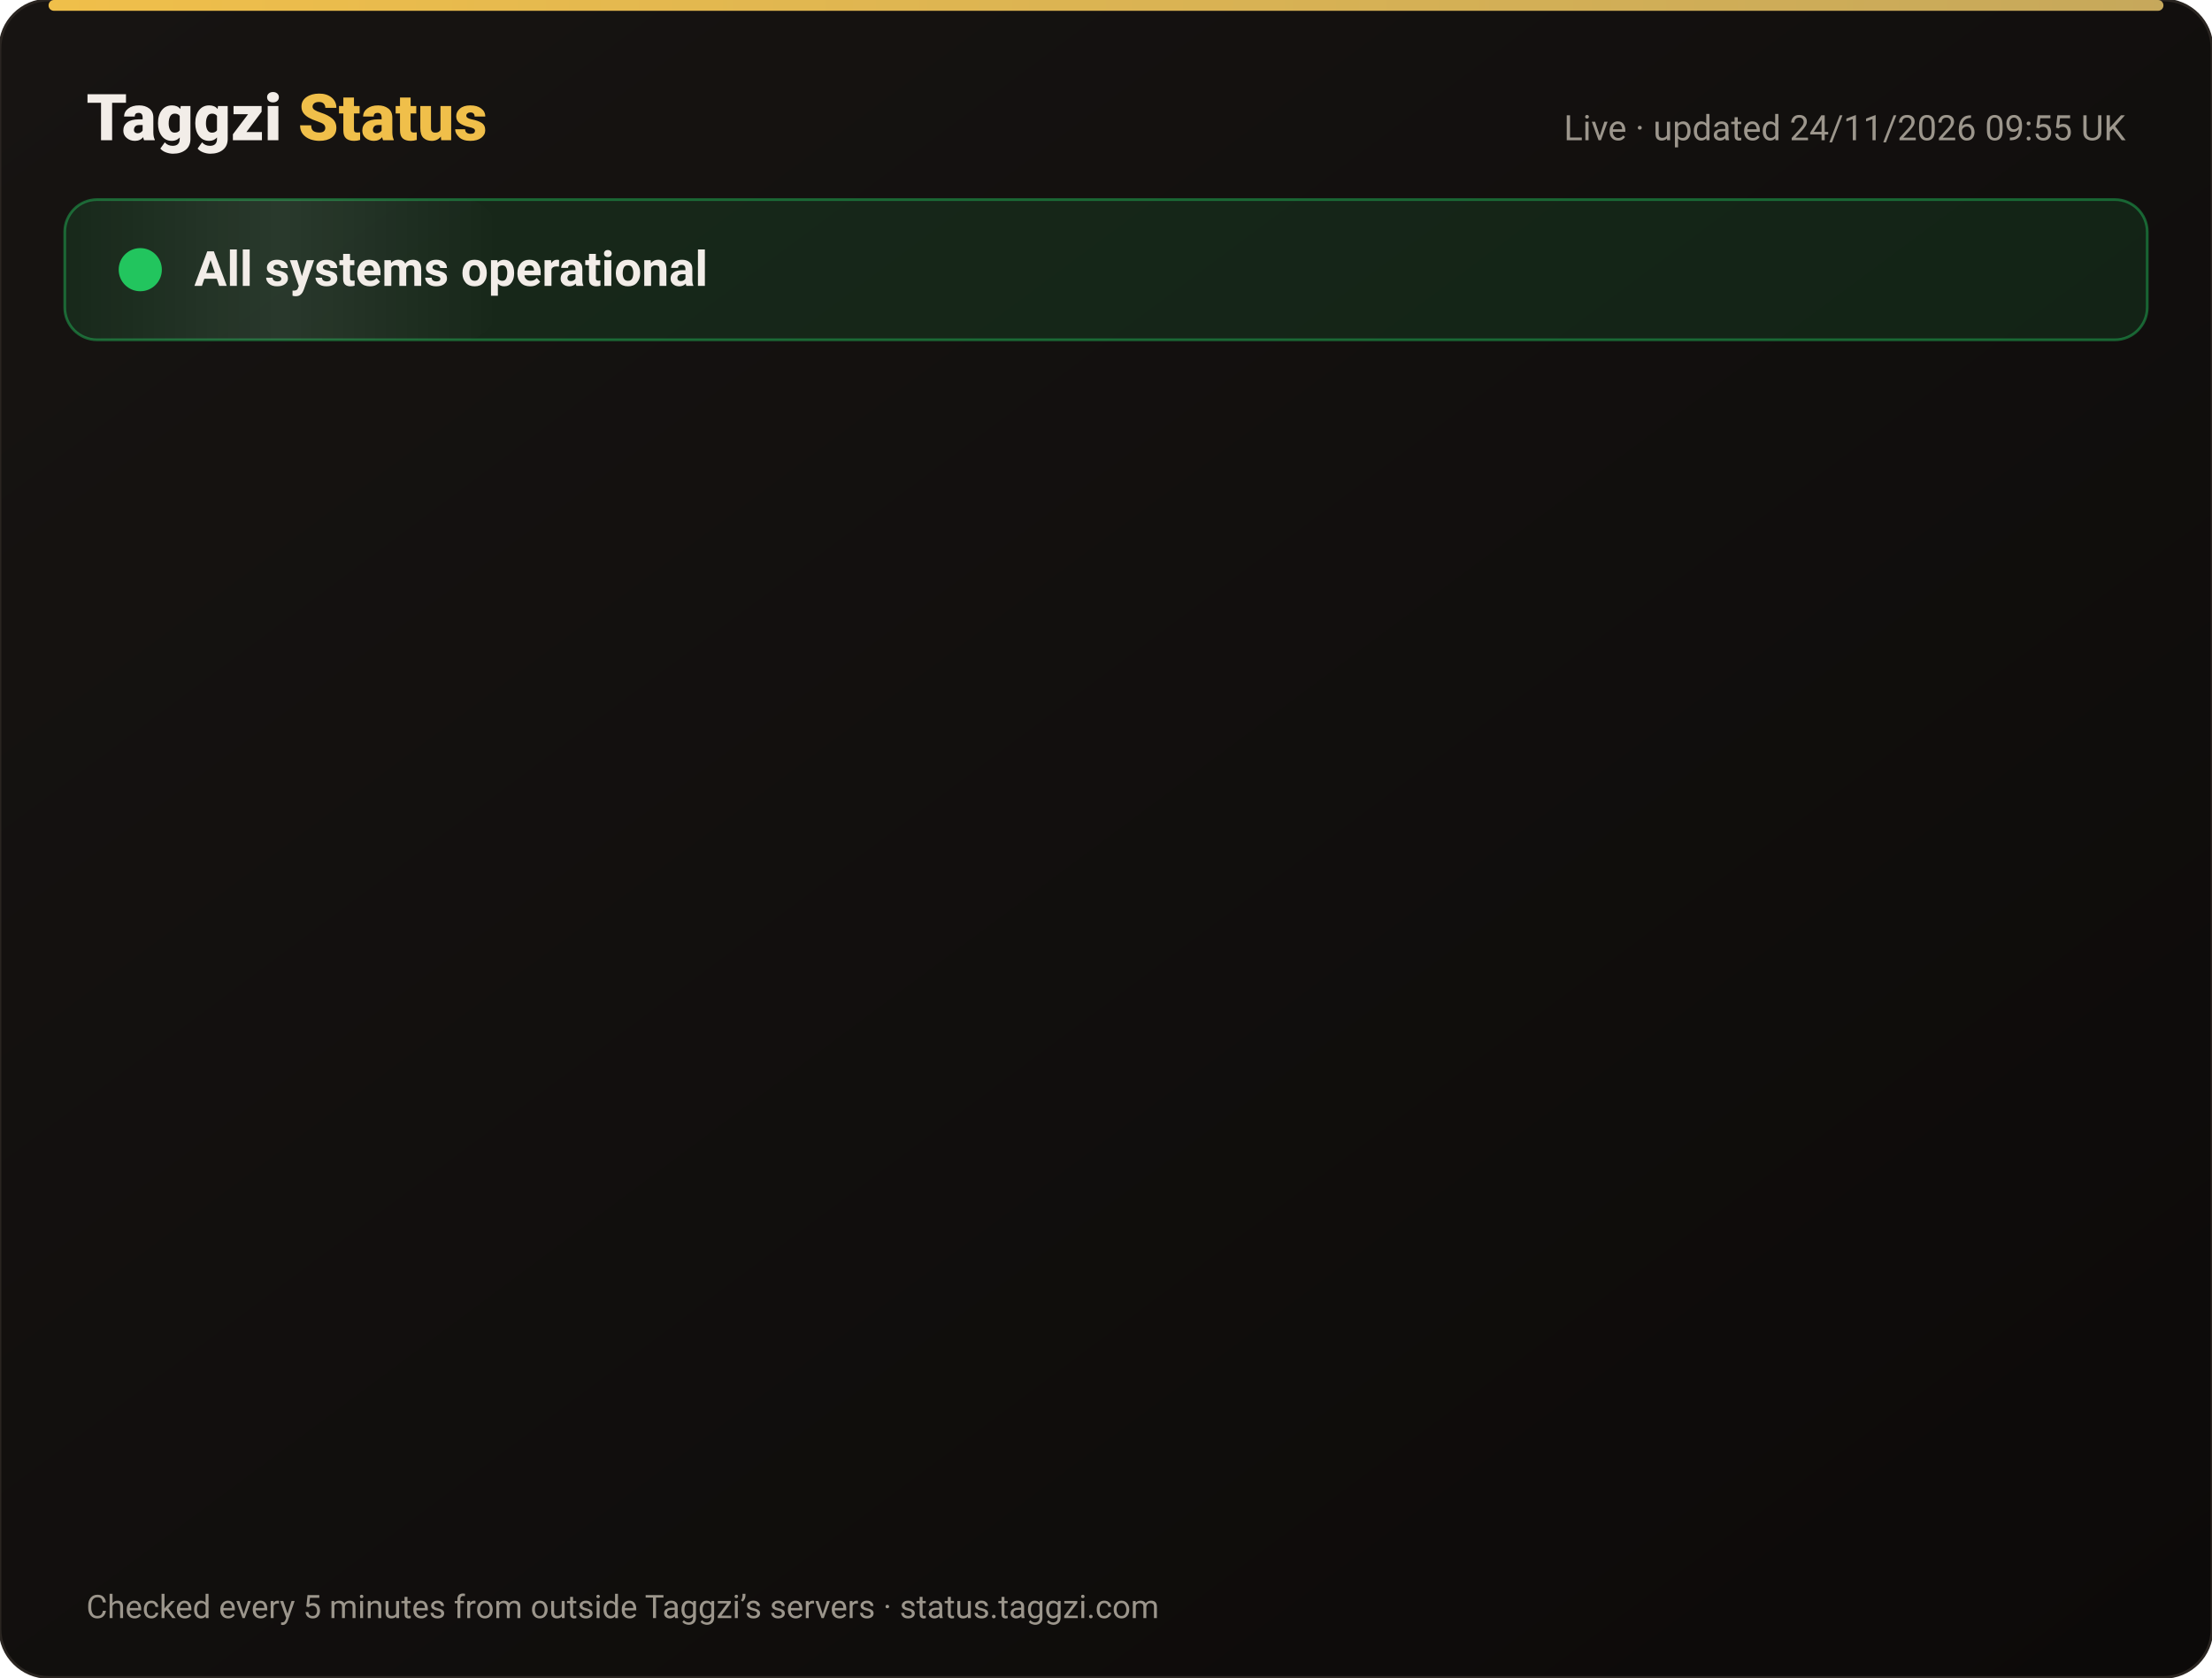
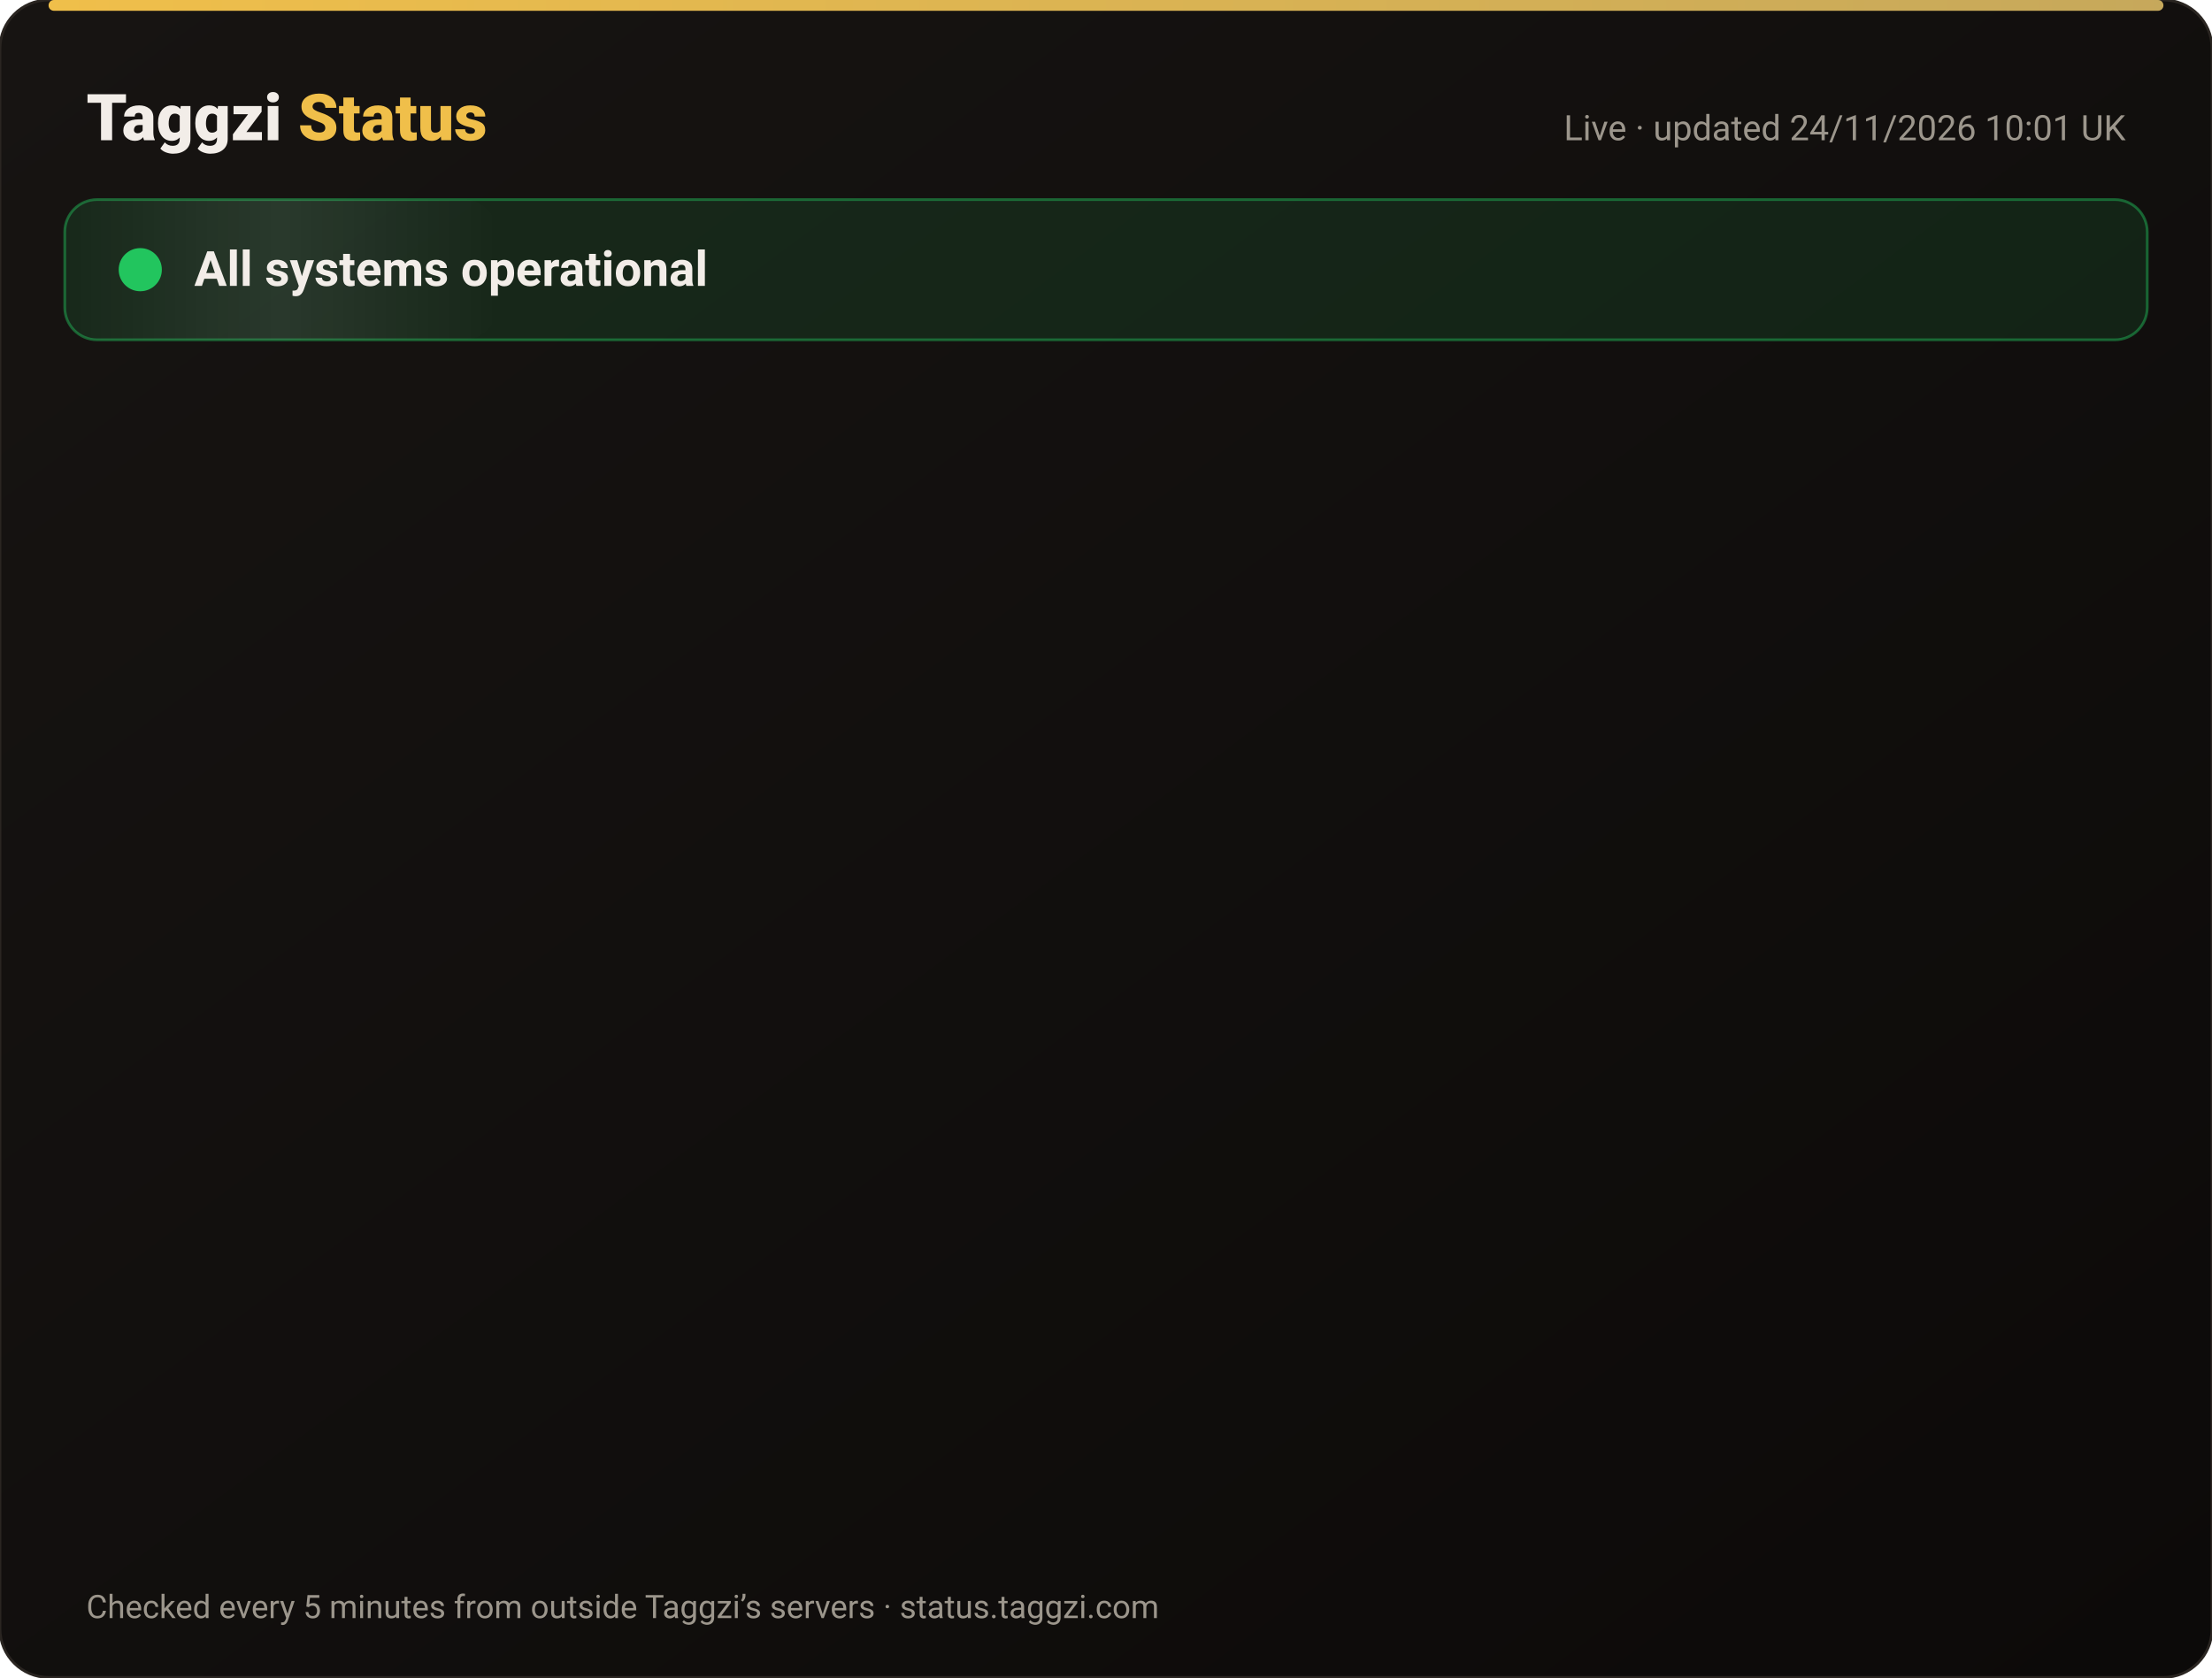
<svg xmlns="http://www.w3.org/2000/svg" width="820" height="622" viewBox="0 0 820 622" font-family="-apple-system,Segoe UI,Roboto,Helvetica,Arial,sans-serif">
  <defs>
    <linearGradient id="bg" x1="0" y1="0" x2="1" y2="1">
      <stop offset="0" stop-color="#171412" />
      <stop offset="1" stop-color="#0C0A09" />
    </linearGradient>
    <linearGradient id="gold" x1="0" x2="1">
      <stop offset="0" stop-color="#F0BF4A" />
      <stop offset="1" stop-color="#c6a85b" />
    </linearGradient>
    <linearGradient id="shine" x1="0" x2="1">
      <stop offset="0" stop-color="#fff" stop-opacity="0" />
      <stop offset=".5" stop-color="#fff" stop-opacity=".08" />
      <stop offset="1" stop-color="#fff" stop-opacity="0" />
    </linearGradient>
  </defs>
  <rect width="820" height="622" rx="18" fill="url(#bg)" stroke="#2a2521" />
  <rect x="18" y="0" width="784" height="4" rx="2" fill="url(#gold)" />
  <text x="32" y="52" font-size="24" font-weight="800" fill="#F2EDE8">Taggzi <tspan fill="#F0BF4A">Status</tspan>
  </text>
-   <text x="788" y="52" font-size="13" fill="#9C968C" text-anchor="end">Live · updated 24/11/2026 09:55 UK</text>
+   <text x="788" y="52" font-size="13" fill="#9C968C" text-anchor="end">Live · updated 24/11/2026 10:01 UK</text>
  <rect x="24" y="74" width="772" height="52" rx="12" fill="#22c55e" fill-opacity=".12" stroke="#22c55e" stroke-opacity=".45" />
  <rect x="24" y="74" width="160" height="52" rx="12" fill="url(#shine)">
    <animate attributeName="x" from="-160" to="820" dur="4s" repeatCount="indefinite" />
  </rect>
  <circle cx="52" cy="100" r="7" fill="#22c55e" />
  <circle cx="52" cy="100" r="7" fill="none" stroke="#22c55e" stroke-width="2">
    <animate attributeName="r" values="7;15;7" dur="2s" repeatCount="indefinite" />
    <animate attributeName="opacity" values=".9;0;.9" dur="2s" repeatCount="indefinite" />
  </circle>
  <text x="72" y="106" font-size="18" font-weight="700" fill="#F2EDE8">All systems operational</text>
  <g opacity="0">
    <animate attributeName="opacity" from="0" to="1" begin="0.00s" dur=".6s" fill="freeze" />
    <line x1="32" y1="188" x2="788" y2="188" stroke="#2a2521" />
    <circle cx="44" cy="166" r="6" fill="#22c55e">
      <animate attributeName="opacity" values="1;.45;1" dur="2.4s" begin="0.00s" repeatCount="indefinite" />
    </circle>
    <text x="62" y="171" font-size="15" font-weight="650" fill="#F2EDE8">Website</text>
    <text x="630" y="171" font-size="13" fill="#9C968C" text-anchor="end">99.98% uptime</text>
    <rect x="648" y="154" width="140" height="24" rx="12" fill="#22c55e" fill-opacity=".14" stroke="#22c55e" stroke-opacity=".5" />
    <text x="718" y="171" font-size="12" font-weight="700" fill="#22c55e" text-anchor="middle">Operational</text>
  </g>
  <g opacity="0">
    <animate attributeName="opacity" from="0" to="1" begin="0.15s" dur=".6s" fill="freeze" />
    <line x1="32" y1="234" x2="788" y2="234" stroke="#2a2521" />
    <circle cx="44" cy="212" r="6" fill="#22c55e">
      <animate attributeName="opacity" values="1;.45;1" dur="2.4s" begin="0.15s" repeatCount="indefinite" />
    </circle>
    <text x="62" y="217" font-size="15" font-weight="650" fill="#F2EDE8">Tag scans</text>
    <text x="630" y="217" font-size="13" fill="#9C968C" text-anchor="end">99.98% uptime</text>
    <rect x="648" y="200" width="140" height="24" rx="12" fill="#22c55e" fill-opacity=".14" stroke="#22c55e" stroke-opacity=".5" />
    <text x="718" y="217" font-size="12" font-weight="700" fill="#22c55e" text-anchor="middle">Operational</text>
  </g>
  <g opacity="0">
    <animate attributeName="opacity" from="0" to="1" begin="0.30s" dur=".6s" fill="freeze" />
    <line x1="32" y1="280" x2="788" y2="280" stroke="#2a2521" />
    <circle cx="44" cy="258" r="6" fill="#22c55e">
      <animate attributeName="opacity" values="1;.45;1" dur="2.4s" begin="0.30s" repeatCount="indefinite" />
    </circle>
    <text x="62" y="263" font-size="15" font-weight="650" fill="#F2EDE8">Manual tag lookup</text>
    <text x="630" y="263" font-size="13" fill="#9C968C" text-anchor="end">99.98% uptime</text>
    <rect x="648" y="246" width="140" height="24" rx="12" fill="#22c55e" fill-opacity=".14" stroke="#22c55e" stroke-opacity=".5" />
    <text x="718" y="263" font-size="12" font-weight="700" fill="#22c55e" text-anchor="middle">Operational</text>
  </g>
  <g opacity="0">
    <animate attributeName="opacity" from="0" to="1" begin="0.45s" dur=".6s" fill="freeze" />
    <line x1="32" y1="326" x2="788" y2="326" stroke="#2a2521" />
    <circle cx="44" cy="304" r="6" fill="#22c55e">
      <animate attributeName="opacity" values="1;.45;1" dur="2.4s" begin="0.45s" repeatCount="indefinite" />
    </circle>
    <text x="62" y="309" font-size="15" font-weight="650" fill="#F2EDE8">App &amp; login</text>
    <text x="630" y="309" font-size="13" fill="#9C968C" text-anchor="end">99.98% uptime</text>
    <rect x="648" y="292" width="140" height="24" rx="12" fill="#22c55e" fill-opacity=".14" stroke="#22c55e" stroke-opacity=".5" />
    <text x="718" y="309" font-size="12" font-weight="700" fill="#22c55e" text-anchor="middle">Operational</text>
  </g>
  <g opacity="0">
    <animate attributeName="opacity" from="0" to="1" begin="0.60s" dur=".6s" fill="freeze" />
    <line x1="32" y1="372" x2="788" y2="372" stroke="#2a2521" />
    <circle cx="44" cy="350" r="6" fill="#22c55e">
      <animate attributeName="opacity" values="1;.45;1" dur="2.4s" begin="0.60s" repeatCount="indefinite" />
    </circle>
    <text x="62" y="355" font-size="15" font-weight="650" fill="#F2EDE8">Community alerts</text>
    <text x="630" y="355" font-size="13" fill="#9C968C" text-anchor="end">99.98% uptime</text>
    <rect x="648" y="338" width="140" height="24" rx="12" fill="#22c55e" fill-opacity=".14" stroke="#22c55e" stroke-opacity=".5" />
    <text x="718" y="355" font-size="12" font-weight="700" fill="#22c55e" text-anchor="middle">Operational</text>
  </g>
  <g opacity="0">
    <animate attributeName="opacity" from="0" to="1" begin="0.75s" dur=".6s" fill="freeze" />
    <line x1="32" y1="418" x2="788" y2="418" stroke="#2a2521" />
    <circle cx="44" cy="396" r="6" fill="#22c55e">
      <animate attributeName="opacity" values="1;.45;1" dur="2.4s" begin="0.75s" repeatCount="indefinite" />
    </circle>
    <text x="62" y="401" font-size="15" font-weight="650" fill="#F2EDE8">Private calling</text>
    <text x="630" y="401" font-size="13" fill="#9C968C" text-anchor="end">99.98% uptime</text>
    <rect x="648" y="384" width="140" height="24" rx="12" fill="#22c55e" fill-opacity=".14" stroke="#22c55e" stroke-opacity=".5" />
    <text x="718" y="401" font-size="12" font-weight="700" fill="#22c55e" text-anchor="middle">Operational</text>
  </g>
  <g opacity="0">
    <animate attributeName="opacity" from="0" to="1" begin="0.90s" dur=".6s" fill="freeze" />
    <line x1="32" y1="464" x2="788" y2="464" stroke="#2a2521" />
    <circle cx="44" cy="442" r="6" fill="#22c55e">
      <animate attributeName="opacity" values="1;.45;1" dur="2.4s" begin="0.90s" repeatCount="indefinite" />
    </circle>
    <text x="62" y="447" font-size="15" font-weight="650" fill="#F2EDE8">Payments</text>
    <text x="630" y="447" font-size="13" fill="#9C968C" text-anchor="end">99.97% uptime</text>
    <rect x="648" y="430" width="140" height="24" rx="12" fill="#22c55e" fill-opacity=".14" stroke="#22c55e" stroke-opacity=".5" />
    <text x="718" y="447" font-size="12" font-weight="700" fill="#22c55e" text-anchor="middle">Operational</text>
  </g>
  <g opacity="0">
    <animate attributeName="opacity" from="0" to="1" begin="1.05s" dur=".6s" fill="freeze" />
    <line x1="32" y1="510" x2="788" y2="510" stroke="#2a2521" />
    <circle cx="44" cy="488" r="6" fill="#22c55e">
      <animate attributeName="opacity" values="1;.45;1" dur="2.4s" begin="1.05s" repeatCount="indefinite" />
    </circle>
    <text x="62" y="493" font-size="15" font-weight="650" fill="#F2EDE8">Email &amp; support</text>
    <text x="630" y="493" font-size="13" fill="#9C968C" text-anchor="end">99.98% uptime</text>
    <rect x="648" y="476" width="140" height="24" rx="12" fill="#22c55e" fill-opacity=".14" stroke="#22c55e" stroke-opacity=".5" />
    <text x="718" y="493" font-size="12" font-weight="700" fill="#22c55e" text-anchor="middle">Operational</text>
  </g>
  <g opacity="0">
    <animate attributeName="opacity" from="0" to="1" begin="1.20s" dur=".6s" fill="freeze" />
    <line x1="32" y1="556" x2="788" y2="556" stroke="#2a2521" />
    <circle cx="44" cy="534" r="6" fill="#22c55e">
      <animate attributeName="opacity" values="1;.45;1" dur="2.4s" begin="1.20s" repeatCount="indefinite" />
    </circle>
    <text x="62" y="539" font-size="15" font-weight="650" fill="#F2EDE8">Secure connection (SSL)</text>
    <text x="630" y="539" font-size="13" fill="#9C968C" text-anchor="end">100.00% uptime</text>
    <rect x="648" y="522" width="140" height="24" rx="12" fill="#22c55e" fill-opacity=".14" stroke="#22c55e" stroke-opacity=".5" />
    <text x="718" y="539" font-size="12" font-weight="700" fill="#22c55e" text-anchor="middle">Operational</text>
  </g>
  <text x="32" y="600" font-size="12" fill="#9C968C">Checked every 5 minutes from outside Taggzi’s servers · status.taggzi.com</text>
</svg>
